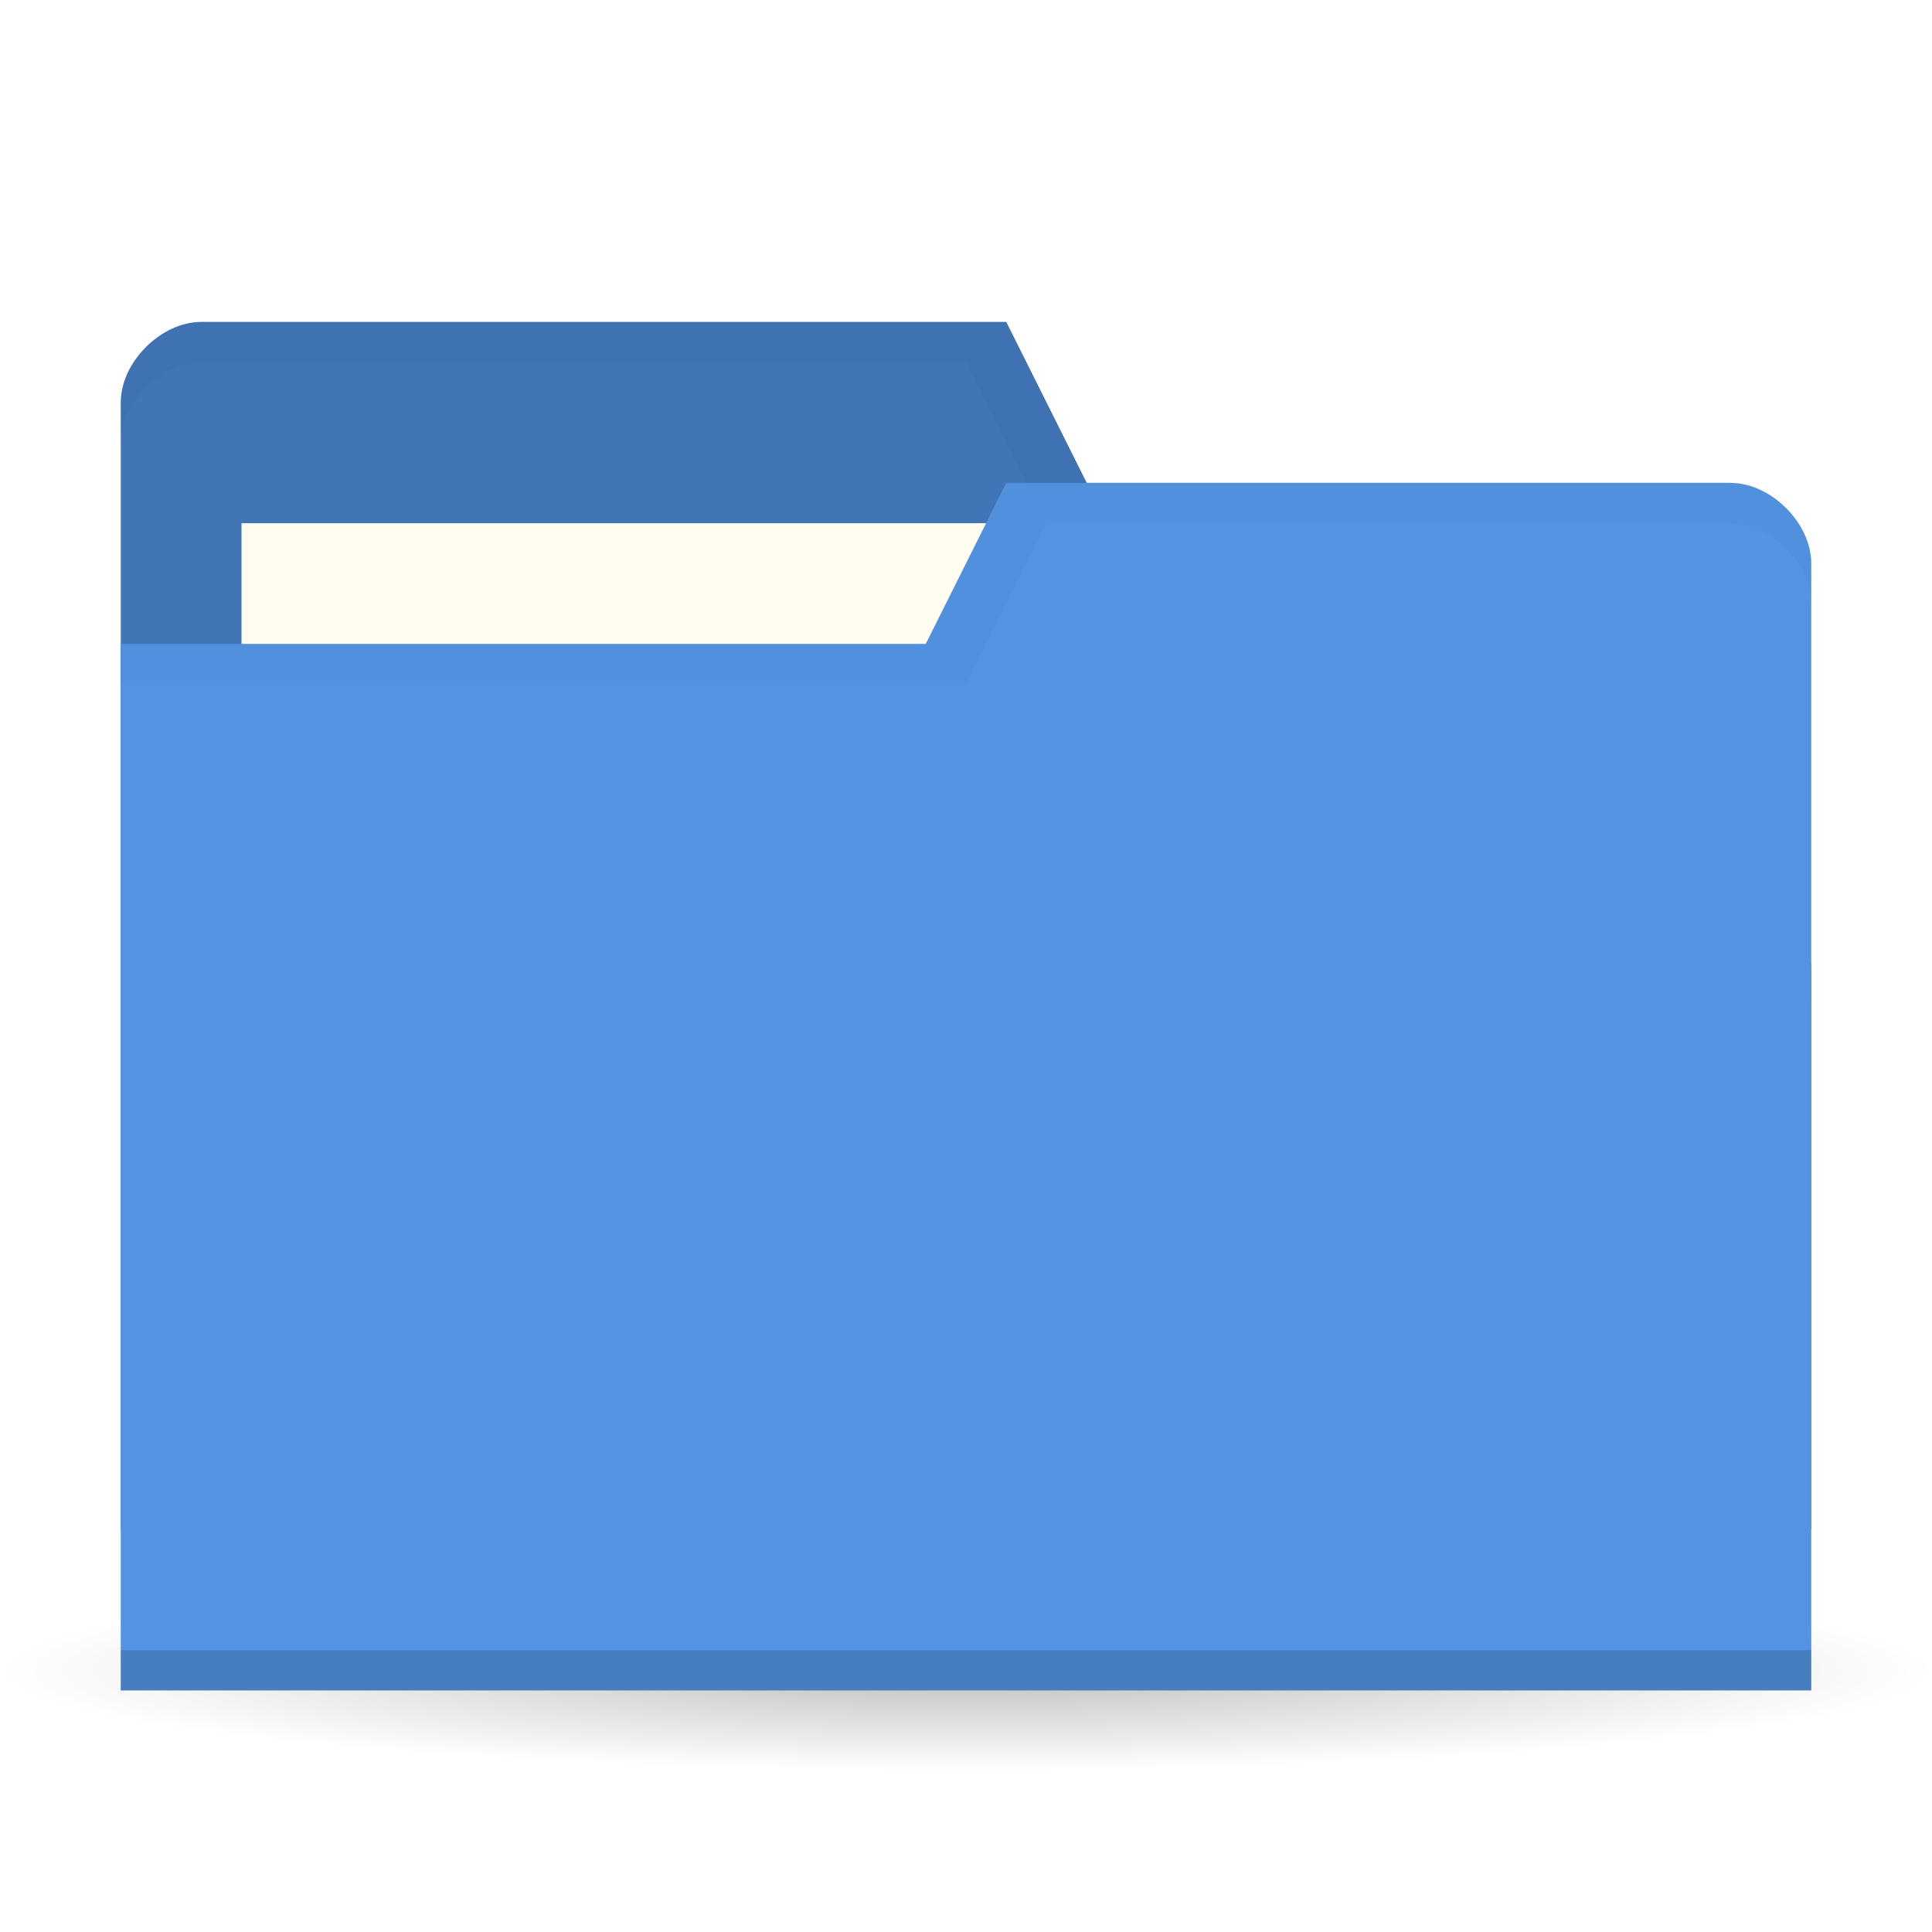
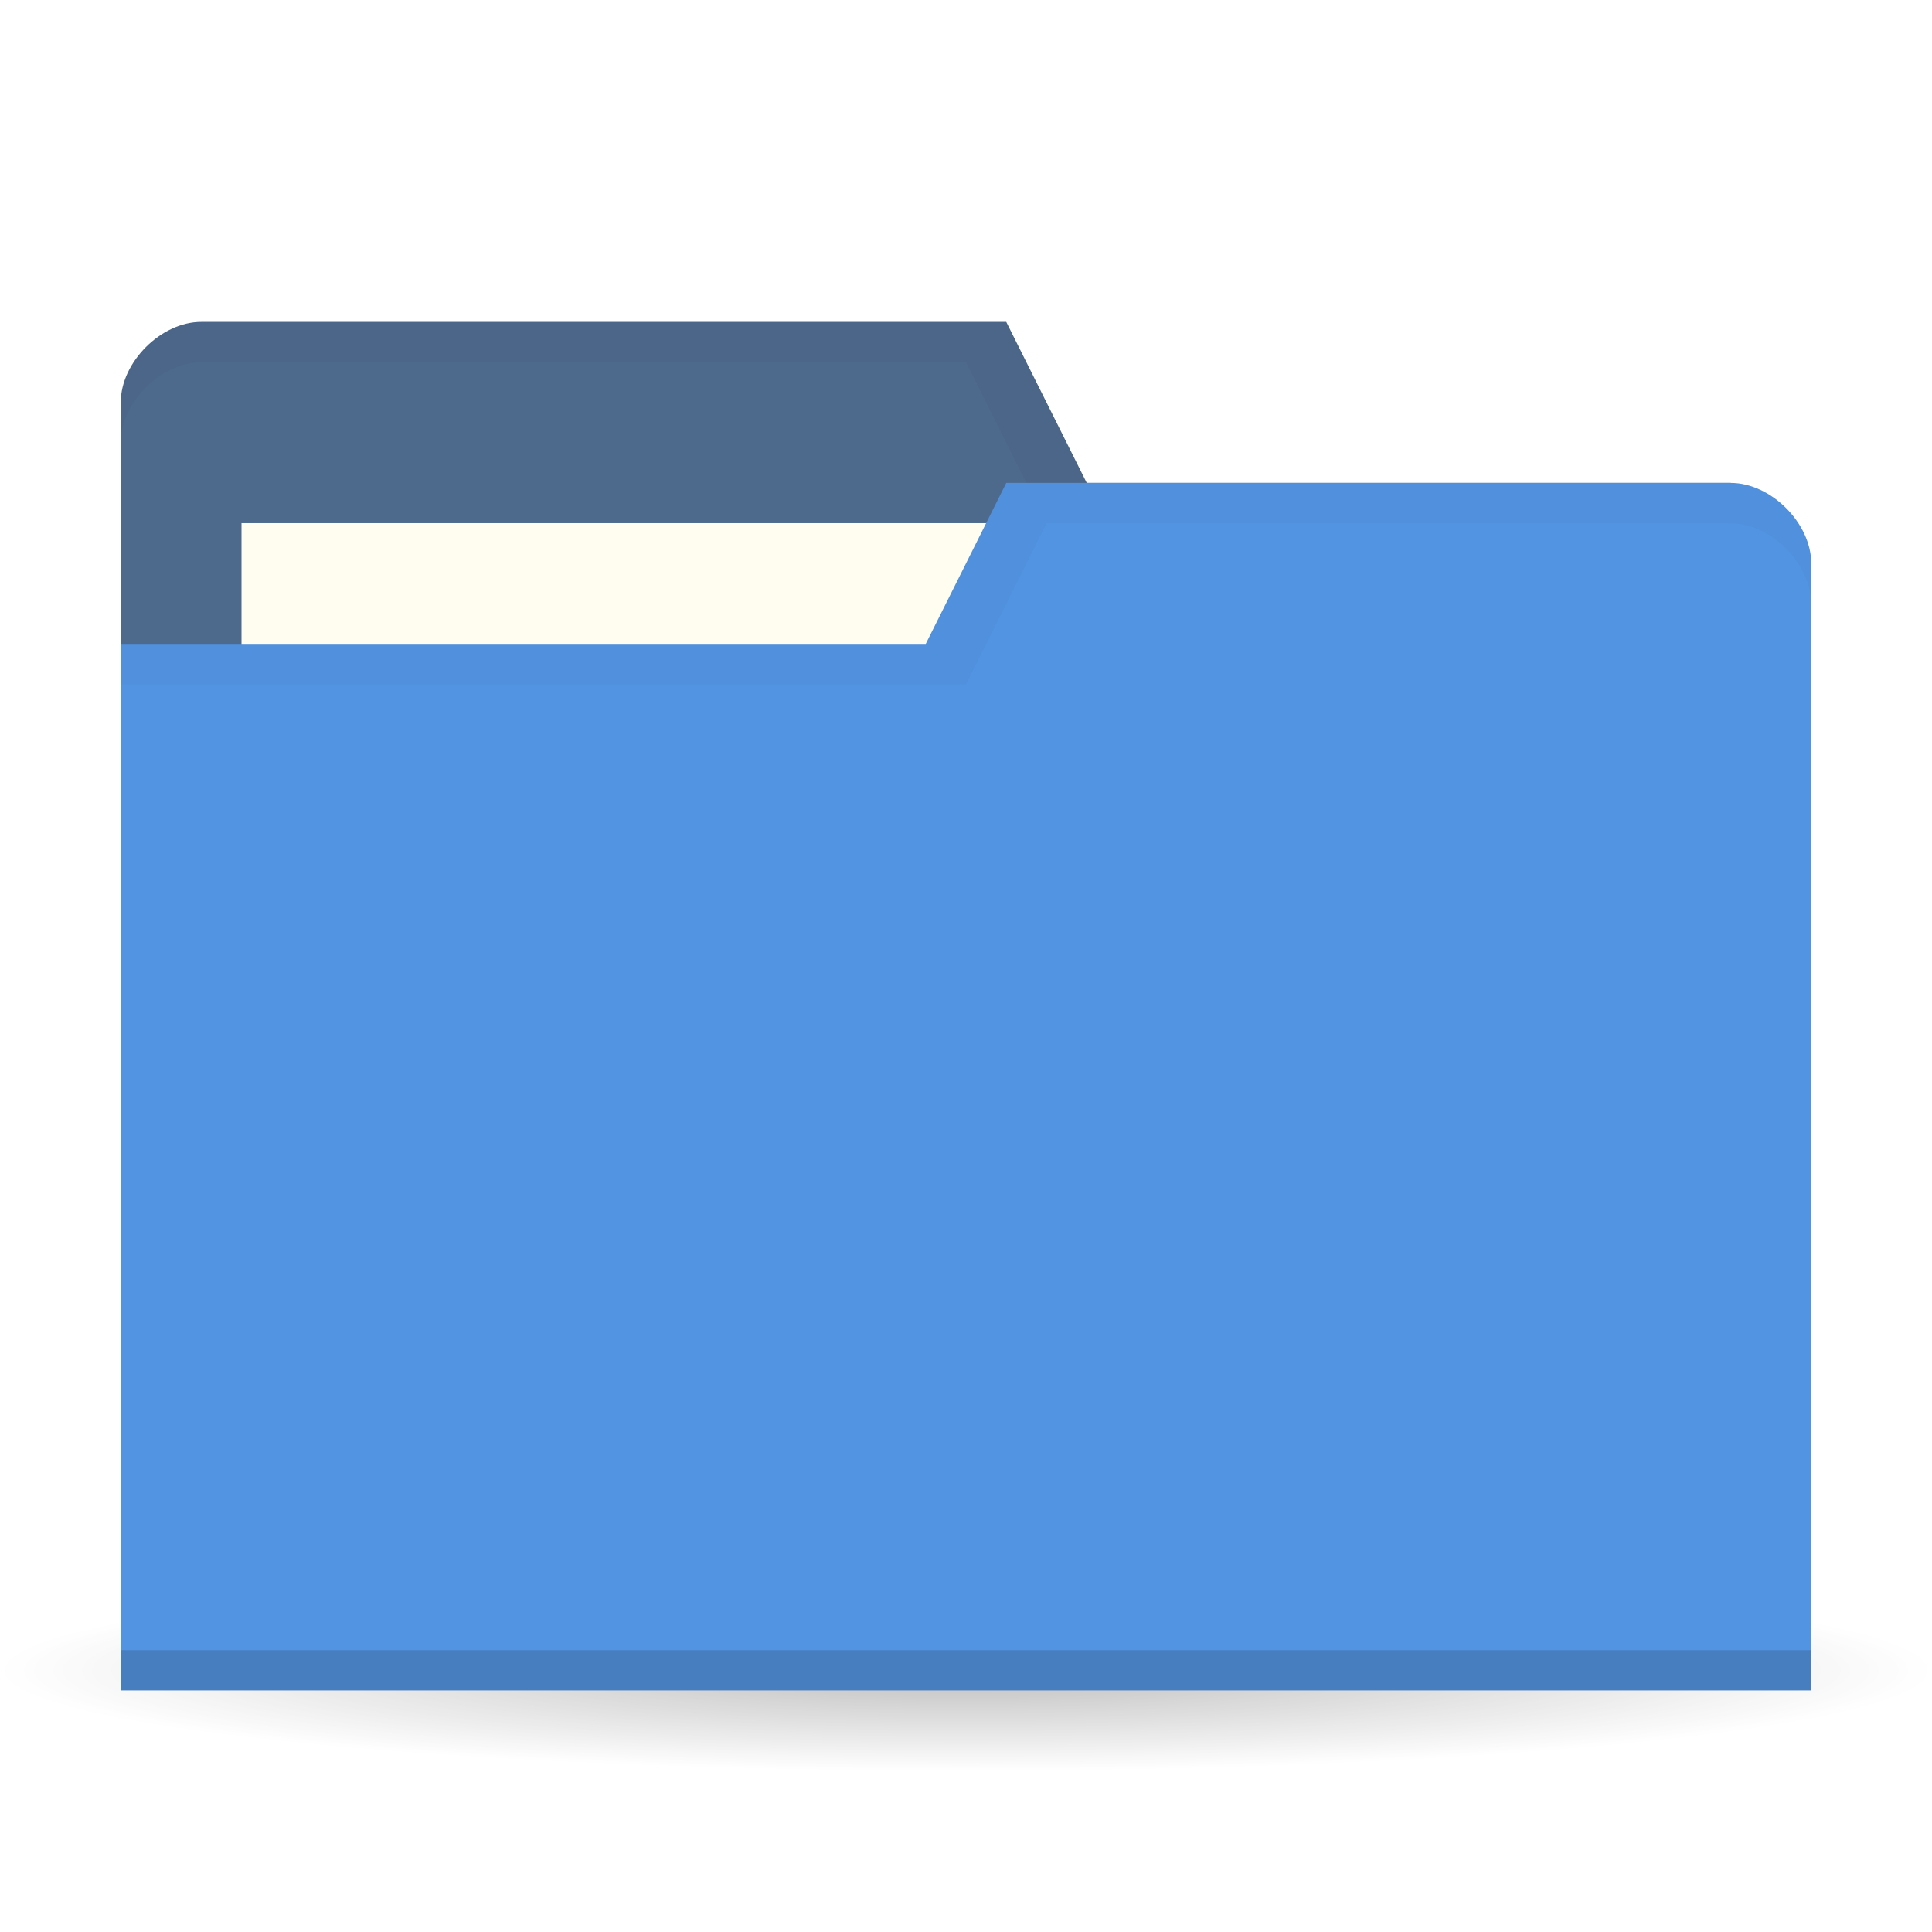
<svg xmlns="http://www.w3.org/2000/svg" viewBox="0 0 48 48">
  <defs>
    <radialGradient id="radialGradient3850" cx="24.08" cy="41.38" r="21.08" gradientTransform="matrix(1,0,0,0.1130763,0,36.7037)" gradientUnits="userSpaceOnUse">
      <stop style="stop-color:#000;stop-opacity:0.392" />
      <stop offset="1" style="stop-color:#000;stop-opacity:0" />
    </radialGradient>
  </defs>
  <g>
    <path d="m 45.15 41.38 a 21.08 2.383 0 1 1 -42.15 0 21.08 2.383 0 1 1 42.15 0 z" transform="matrix(1.138754,0,0,1.049028,-3.416261,-1.912073)" style="fill:url(#radialGradient3850);opacity:0.65;fill-opacity:1;stroke:none" />
  </g>
  <g transform="translate(0,-1004.362)">
-     <path d="m 3 1014.36 0 28 42 0 0 -14 -2 -12 -16 0 -2 -4 -20 0 c -1 0 -2 1 -2 2 z" style="fill:#4175b5;fill-opacity:1;stroke:none" />
+     <path d="m 3 1014.36 0 28 42 0 0 -14 -2 -12 -16 0 -2 -4 -20 0 c -1 0 -2 1 -2 2 z" style="fill:#4d698c;fill-opacity:1;stroke:none" />
    <rect width="21" height="8" x="6" y="1017.36" style="fill:#fffdf0;fill-opacity:1;stroke:none" />
    <path d="M 5,8 C 4,8 3,9 3,10 l 0,1 C 3,10 4,9 5,9 l 19,0 2,4 17,0 2,12 0,-1 -2,-12 -16,0 -2,-4 z" transform="translate(0,1004.362)" style="fill:#000;opacity:0.03;fill-opacity:1;stroke:none" />
    <path d="m 45 1018.36 0 28 -42 0 0 -26 20 0 2 -4 18 0 c 1 0 2 1 2 2 z" style="fill:#5294e2;fill-opacity:1;stroke:none" />
    <path d="m 3 1045.36 0 1 42 0 0 -1 z" style="fill:#000;opacity:0.15;fill-opacity:1;stroke:none" />
    <path d="m 25 12 -2 4 -20 0 0 1 21 0 2 -4 17 0 c 1 0 2 1 2 2 l 0 -1 c 0 -1 -1 -2 -2 -2 z" transform="translate(0,1004.362)" style="fill:#000;opacity:0.03;fill-opacity:1;stroke:none" />
  </g>
</svg>
